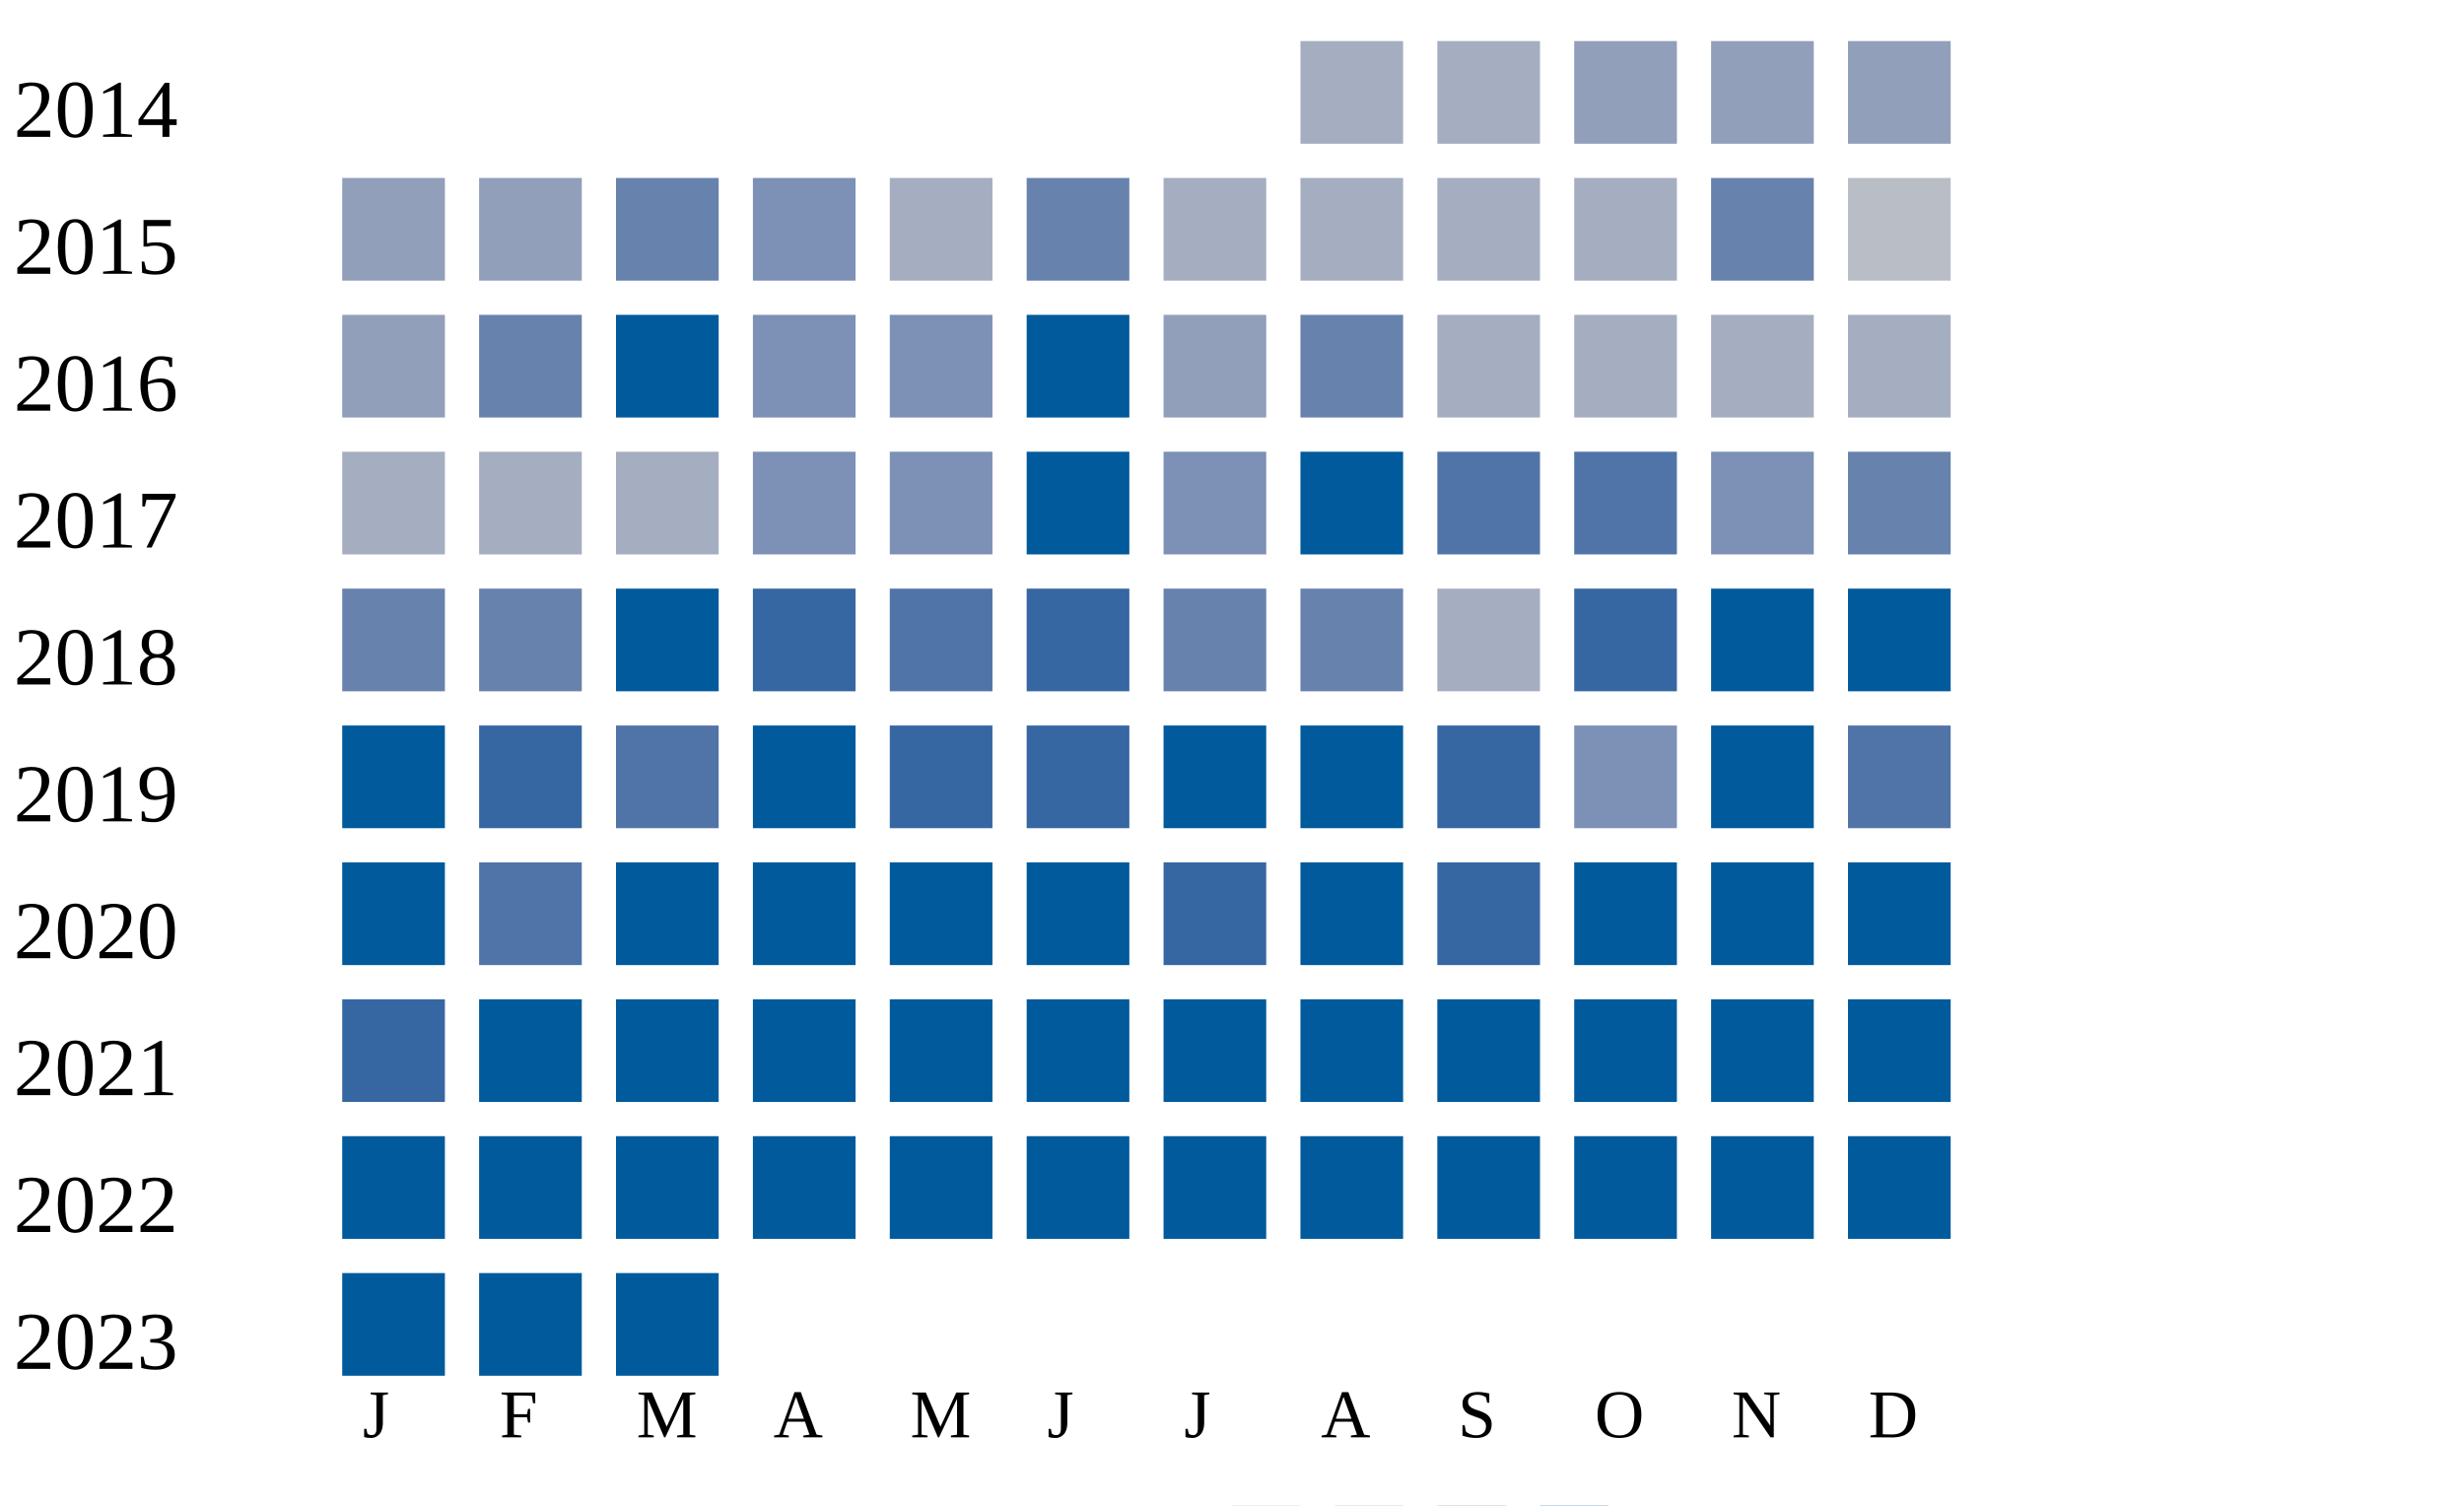
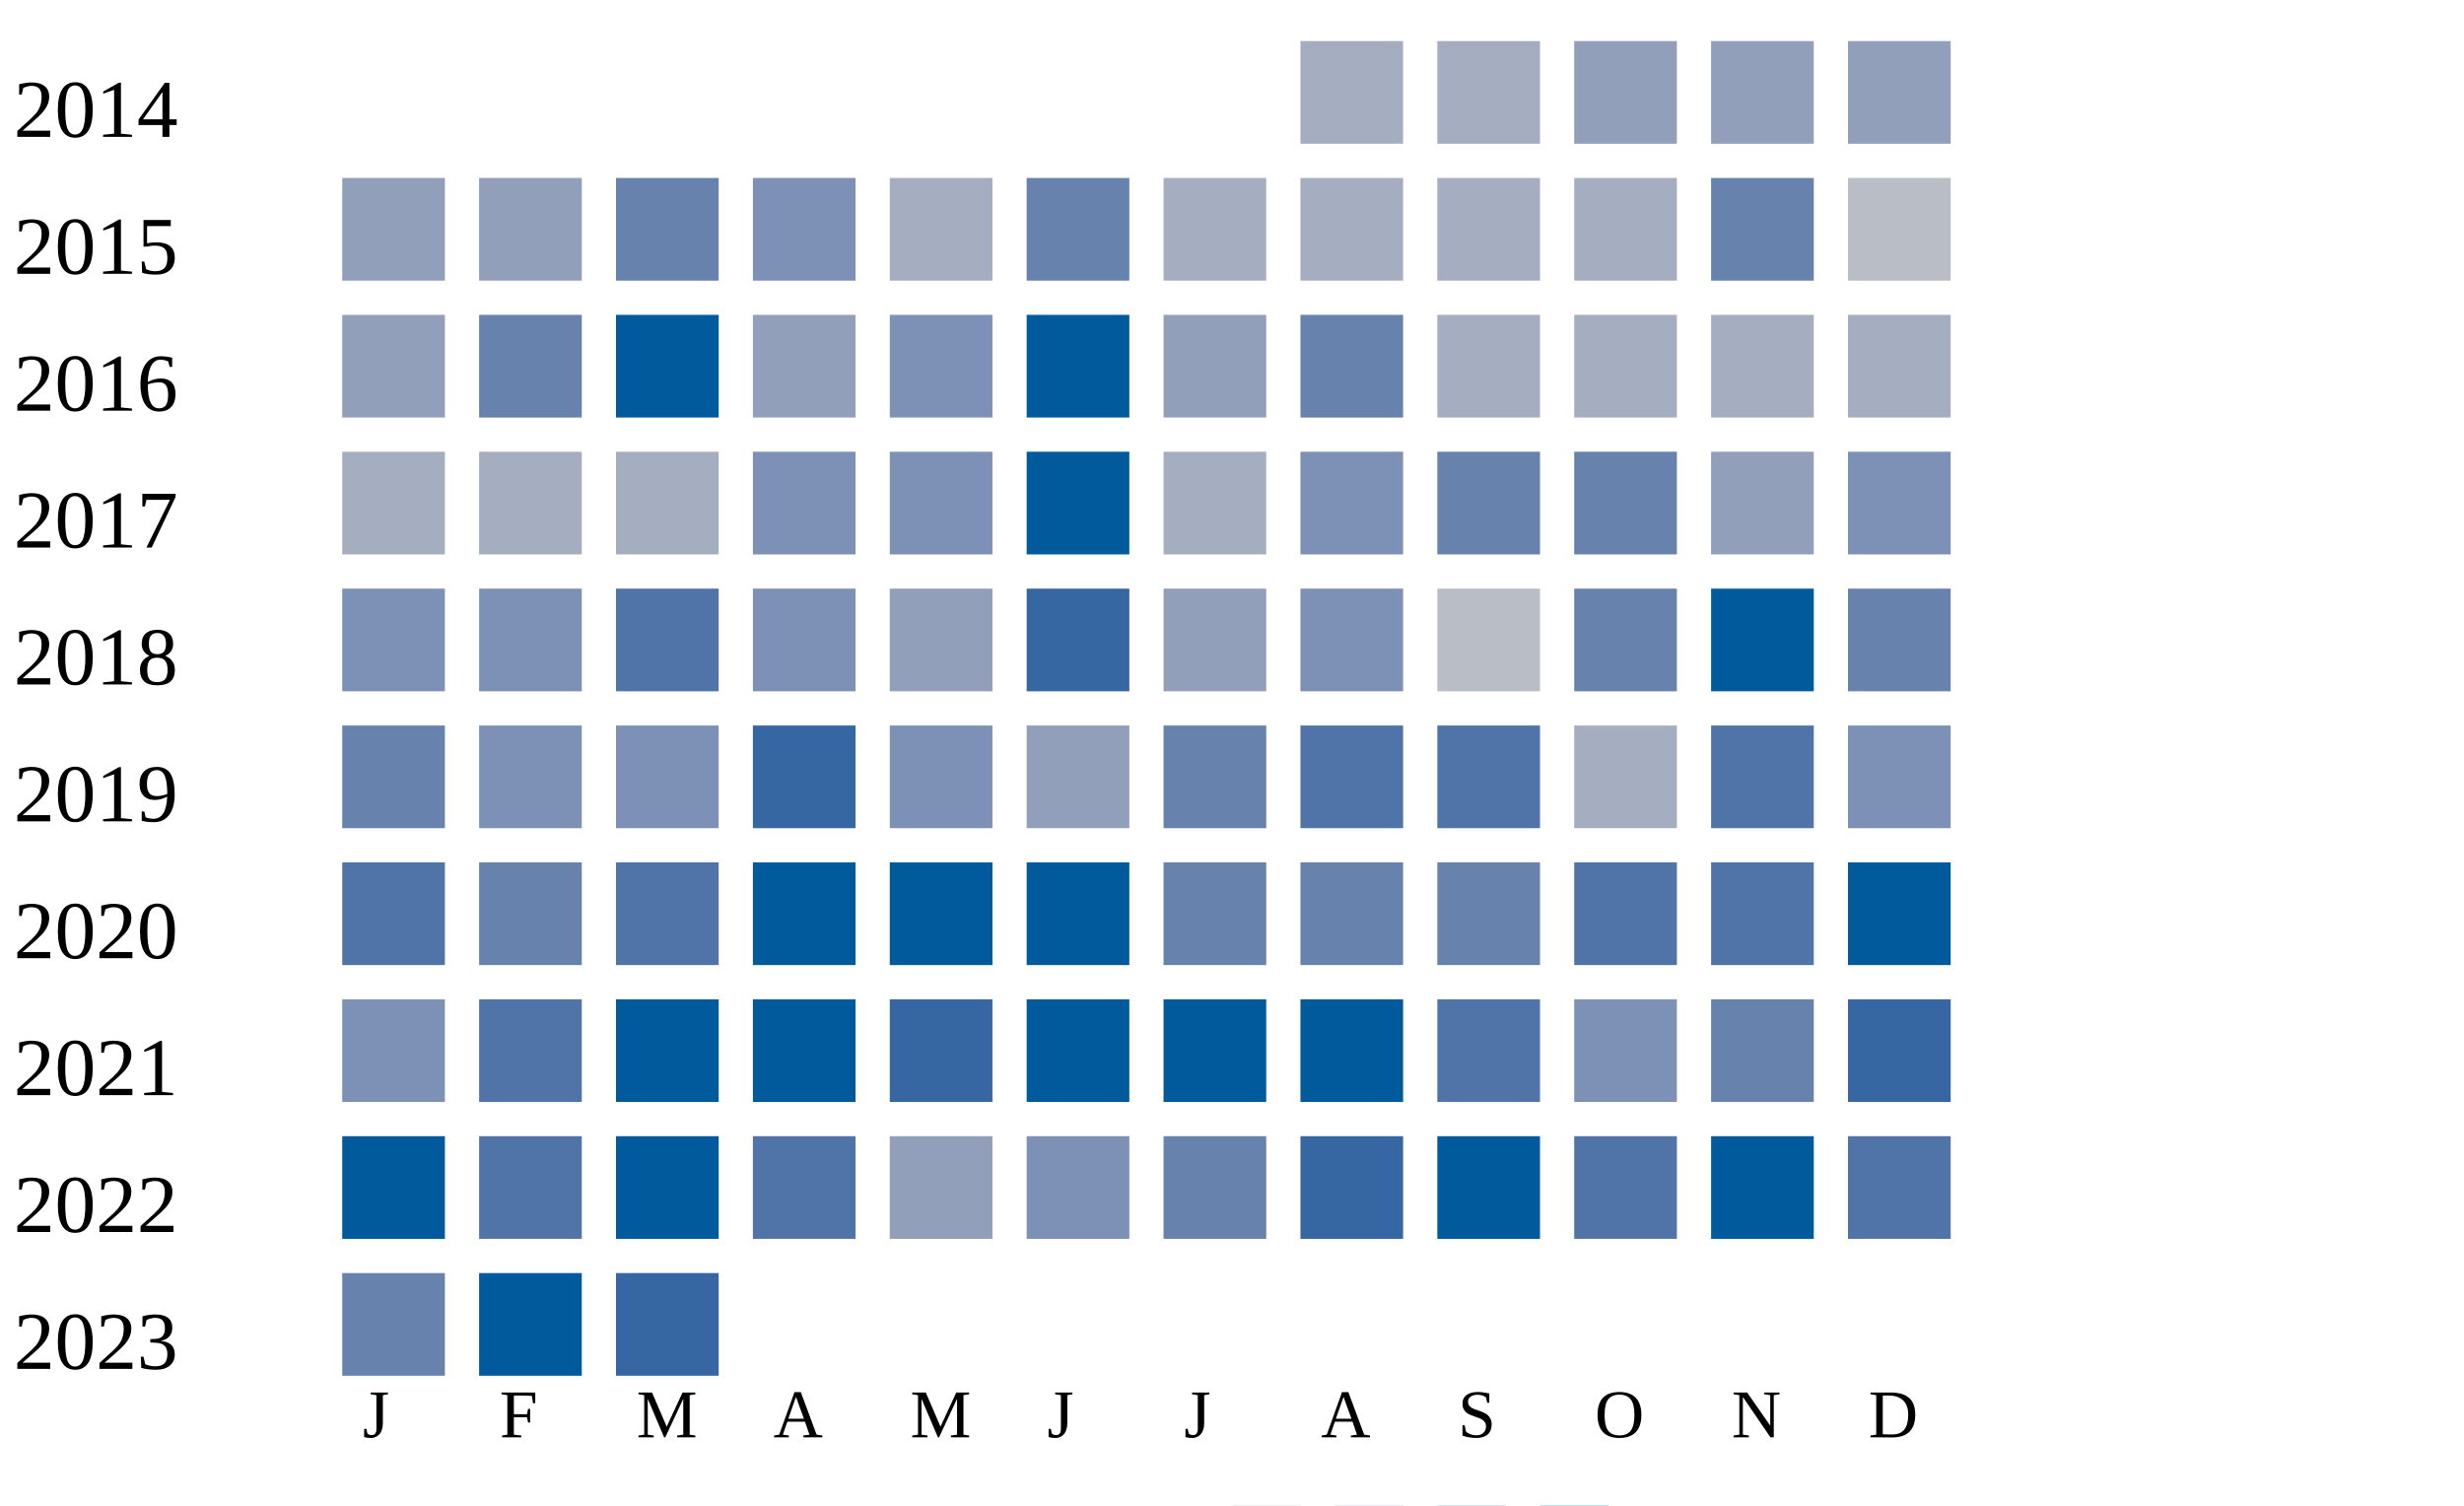
<svg xmlns="http://www.w3.org/2000/svg" width="360" height="220">
  <g transform="translate(0 0)">
    <text x="2" y="20">2014</text>
    <rect x="190" y="6" width="15" height="15" fill="#a5aec0" />
    <rect x="210" y="6" width="15" height="15" fill="#a5aec0" />
    <rect x="230" y="6" width="15" height="15" fill="#919fba" />
    <rect x="250" y="6" width="15" height="15" fill="#919fba" />
    <rect x="270" y="6" width="15" height="15" fill="#919fba" />
  </g>
  <g transform="translate(0 20)">
    <text x="2" y="20">2015</text>
    <rect x="50" y="6" width="15" height="15" fill="#919fba" />
    <rect x="70" y="6" width="15" height="15" fill="#919fba" />
    <rect x="90" y="6" width="15" height="15" fill="#6882ae" />
    <rect x="110" y="6" width="15" height="15" fill="#7d90b5" />
    <rect x="130" y="6" width="15" height="15" fill="#a5aec0" />
    <rect x="150" y="6" width="15" height="15" fill="#6882ae" />
    <rect x="170" y="6" width="15" height="15" fill="#a5aec0" />
    <rect x="190" y="6" width="15" height="15" fill="#a5aec0" />
    <rect x="210" y="6" width="15" height="15" fill="#a5aec0" />
    <rect x="230" y="6" width="15" height="15" fill="#a5aec0" />
    <rect x="250" y="6" width="15" height="15" fill="#6882ae" />
    <rect x="270" y="6" width="15" height="15" fill="#b9bdc6" />
  </g>
  <g transform="translate(0 40)">
    <text x="2" y="20">2016</text>
    <rect x="50" y="6" width="15" height="15" fill="#919fba" />
    <rect x="70" y="6" width="15" height="15" fill="#6882ae" />
    <rect x="90" y="6" width="15" height="15" fill="#005a9c" />
-     <rect x="110" y="6" width="15" height="15" fill="#7d90b5" />
+     <rect x="110" y="6" width="15" height="15" fill="#919fba" />
    <rect x="130" y="6" width="15" height="15" fill="#7d90b5" />
    <rect x="150" y="6" width="15" height="15" fill="#005a9c" />
    <rect x="170" y="6" width="15" height="15" fill="#919fba" />
    <rect x="190" y="6" width="15" height="15" fill="#6882ae" />
    <rect x="210" y="6" width="15" height="15" fill="#a5aec0" />
    <rect x="230" y="6" width="15" height="15" fill="#a5aec0" />
    <rect x="250" y="6" width="15" height="15" fill="#a5aec0" />
    <rect x="270" y="6" width="15" height="15" fill="#a5aec0" />
  </g>
  <g transform="translate(0 60)">
    <text x="2" y="20">2017</text>
    <rect x="50" y="6" width="15" height="15" fill="#a5aec0" />
    <rect x="70" y="6" width="15" height="15" fill="#a5aec0" />
    <rect x="90" y="6" width="15" height="15" fill="#a5aec0" />
    <rect x="110" y="6" width="15" height="15" fill="#7d90b5" />
    <rect x="130" y="6" width="15" height="15" fill="#7d90b5" />
    <rect x="150" y="6" width="15" height="15" fill="#005a9c" />
-     <rect x="170" y="6" width="15" height="15" fill="#7d90b5" />
-     <rect x="190" y="6" width="15" height="15" fill="#005a9c" />
-     <rect x="210" y="6" width="15" height="15" fill="#5174a8" />
-     <rect x="230" y="6" width="15" height="15" fill="#5174a8" />
-     <rect x="250" y="6" width="15" height="15" fill="#7d90b5" />
-     <rect x="270" y="6" width="15" height="15" fill="#6882ae" />
+     <rect x="170" y="6" width="15" height="15" fill="#a5aec0" />
+     <rect x="190" y="6" width="15" height="15" fill="#7d90b5" />
+     <rect x="210" y="6" width="15" height="15" fill="#6882ae" />
+     <rect x="230" y="6" width="15" height="15" fill="#6882ae" />
+     <rect x="250" y="6" width="15" height="15" fill="#919fba" />
+     <rect x="270" y="6" width="15" height="15" fill="#7d90b5" />
  </g>
  <g transform="translate(0 80)">
    <text x="2" y="20">2018</text>
-     <rect x="50" y="6" width="15" height="15" fill="#6882ae" />
-     <rect x="70" y="6" width="15" height="15" fill="#6882ae" />
-     <rect x="90" y="6" width="15" height="15" fill="#005a9c" />
-     <rect x="110" y="6" width="15" height="15" fill="#3667a2" />
-     <rect x="130" y="6" width="15" height="15" fill="#5174a8" />
+     <rect x="50" y="6" width="15" height="15" fill="#7d90b5" />
+     <rect x="70" y="6" width="15" height="15" fill="#7d90b5" />
+     <rect x="90" y="6" width="15" height="15" fill="#5174a8" />
+     <rect x="110" y="6" width="15" height="15" fill="#7d90b5" />
+     <rect x="130" y="6" width="15" height="15" fill="#919fba" />
    <rect x="150" y="6" width="15" height="15" fill="#3667a2" />
-     <rect x="170" y="6" width="15" height="15" fill="#6882ae" />
-     <rect x="190" y="6" width="15" height="15" fill="#6882ae" />
-     <rect x="210" y="6" width="15" height="15" fill="#a5aec0" />
-     <rect x="230" y="6" width="15" height="15" fill="#3667a2" />
+     <rect x="170" y="6" width="15" height="15" fill="#919fba" />
+     <rect x="190" y="6" width="15" height="15" fill="#7d90b5" />
+     <rect x="210" y="6" width="15" height="15" fill="#b9bdc6" />
+     <rect x="230" y="6" width="15" height="15" fill="#6882ae" />
    <rect x="250" y="6" width="15" height="15" fill="#005a9c" />
-     <rect x="270" y="6" width="15" height="15" fill="#005a9c" />
+     <rect x="270" y="6" width="15" height="15" fill="#6882ae" />
  </g>
  <g transform="translate(0 100)">
    <text x="2" y="20">2019</text>
-     <rect x="50" y="6" width="15" height="15" fill="#005a9c" />
-     <rect x="70" y="6" width="15" height="15" fill="#3667a2" />
-     <rect x="90" y="6" width="15" height="15" fill="#5174a8" />
-     <rect x="110" y="6" width="15" height="15" fill="#005a9c" />
-     <rect x="130" y="6" width="15" height="15" fill="#3667a2" />
-     <rect x="150" y="6" width="15" height="15" fill="#3667a2" />
-     <rect x="170" y="6" width="15" height="15" fill="#005a9c" />
-     <rect x="190" y="6" width="15" height="15" fill="#005a9c" />
-     <rect x="210" y="6" width="15" height="15" fill="#3667a2" />
-     <rect x="230" y="6" width="15" height="15" fill="#7d90b5" />
-     <rect x="250" y="6" width="15" height="15" fill="#005a9c" />
-     <rect x="270" y="6" width="15" height="15" fill="#5174a8" />
+     <rect x="50" y="6" width="15" height="15" fill="#6882ae" />
+     <rect x="70" y="6" width="15" height="15" fill="#7d90b5" />
+     <rect x="90" y="6" width="15" height="15" fill="#7d90b5" />
+     <rect x="110" y="6" width="15" height="15" fill="#3667a2" />
+     <rect x="130" y="6" width="15" height="15" fill="#7d90b5" />
+     <rect x="150" y="6" width="15" height="15" fill="#919fba" />
+     <rect x="170" y="6" width="15" height="15" fill="#6882ae" />
+     <rect x="190" y="6" width="15" height="15" fill="#5174a8" />
+     <rect x="210" y="6" width="15" height="15" fill="#5174a8" />
+     <rect x="230" y="6" width="15" height="15" fill="#a5aec0" />
+     <rect x="250" y="6" width="15" height="15" fill="#5174a8" />
+     <rect x="270" y="6" width="15" height="15" fill="#7d90b5" />
  </g>
  <g transform="translate(0 120)">
    <text x="2" y="20">2020</text>
-     <rect x="50" y="6" width="15" height="15" fill="#005a9c" />
-     <rect x="70" y="6" width="15" height="15" fill="#5174a8" />
-     <rect x="90" y="6" width="15" height="15" fill="#005a9c" />
+     <rect x="50" y="6" width="15" height="15" fill="#5174a8" />
+     <rect x="70" y="6" width="15" height="15" fill="#6882ae" />
+     <rect x="90" y="6" width="15" height="15" fill="#5174a8" />
    <rect x="110" y="6" width="15" height="15" fill="#005a9c" />
    <rect x="130" y="6" width="15" height="15" fill="#005a9c" />
    <rect x="150" y="6" width="15" height="15" fill="#005a9c" />
-     <rect x="170" y="6" width="15" height="15" fill="#3667a2" />
-     <rect x="190" y="6" width="15" height="15" fill="#005a9c" />
-     <rect x="210" y="6" width="15" height="15" fill="#3667a2" />
-     <rect x="230" y="6" width="15" height="15" fill="#005a9c" />
-     <rect x="250" y="6" width="15" height="15" fill="#005a9c" />
+     <rect x="170" y="6" width="15" height="15" fill="#6882ae" />
+     <rect x="190" y="6" width="15" height="15" fill="#6882ae" />
+     <rect x="210" y="6" width="15" height="15" fill="#6882ae" />
+     <rect x="230" y="6" width="15" height="15" fill="#5174a8" />
+     <rect x="250" y="6" width="15" height="15" fill="#5174a8" />
    <rect x="270" y="6" width="15" height="15" fill="#005a9c" />
  </g>
  <g transform="translate(0 140)">
    <text x="2" y="20">2021</text>
-     <rect x="50" y="6" width="15" height="15" fill="#3667a2" />
-     <rect x="70" y="6" width="15" height="15" fill="#005a9c" />
+     <rect x="50" y="6" width="15" height="15" fill="#7d90b5" />
+     <rect x="70" y="6" width="15" height="15" fill="#5174a8" />
    <rect x="90" y="6" width="15" height="15" fill="#005a9c" />
    <rect x="110" y="6" width="15" height="15" fill="#005a9c" />
-     <rect x="130" y="6" width="15" height="15" fill="#005a9c" />
+     <rect x="130" y="6" width="15" height="15" fill="#3667a2" />
    <rect x="150" y="6" width="15" height="15" fill="#005a9c" />
    <rect x="170" y="6" width="15" height="15" fill="#005a9c" />
    <rect x="190" y="6" width="15" height="15" fill="#005a9c" />
-     <rect x="210" y="6" width="15" height="15" fill="#005a9c" />
-     <rect x="230" y="6" width="15" height="15" fill="#005a9c" />
-     <rect x="250" y="6" width="15" height="15" fill="#005a9c" />
-     <rect x="270" y="6" width="15" height="15" fill="#005a9c" />
+     <rect x="210" y="6" width="15" height="15" fill="#5174a8" />
+     <rect x="230" y="6" width="15" height="15" fill="#7d90b5" />
+     <rect x="250" y="6" width="15" height="15" fill="#6882ae" />
+     <rect x="270" y="6" width="15" height="15" fill="#3667a2" />
  </g>
  <g transform="translate(0 160)">
    <text x="2" y="20">2022</text>
    <rect x="50" y="6" width="15" height="15" fill="#005a9c" />
-     <rect x="70" y="6" width="15" height="15" fill="#005a9c" />
+     <rect x="70" y="6" width="15" height="15" fill="#5174a8" />
    <rect x="90" y="6" width="15" height="15" fill="#005a9c" />
-     <rect x="110" y="6" width="15" height="15" fill="#005a9c" />
-     <rect x="130" y="6" width="15" height="15" fill="#005a9c" />
-     <rect x="150" y="6" width="15" height="15" fill="#005a9c" />
-     <rect x="170" y="6" width="15" height="15" fill="#005a9c" />
-     <rect x="190" y="6" width="15" height="15" fill="#005a9c" />
+     <rect x="110" y="6" width="15" height="15" fill="#5174a8" />
+     <rect x="130" y="6" width="15" height="15" fill="#919fba" />
+     <rect x="150" y="6" width="15" height="15" fill="#7d90b5" />
+     <rect x="170" y="6" width="15" height="15" fill="#6882ae" />
+     <rect x="190" y="6" width="15" height="15" fill="#3667a2" />
    <rect x="210" y="6" width="15" height="15" fill="#005a9c" />
-     <rect x="230" y="6" width="15" height="15" fill="#005a9c" />
+     <rect x="230" y="6" width="15" height="15" fill="#5174a8" />
    <rect x="250" y="6" width="15" height="15" fill="#005a9c" />
-     <rect x="270" y="6" width="15" height="15" fill="#005a9c" />
+     <rect x="270" y="6" width="15" height="15" fill="#5174a8" />
  </g>
  <g transform="translate(0 180)">
    <text x="2" y="20">2023</text>
-     <rect x="50" y="6" width="15" height="15" fill="#005a9c" />
+     <rect x="50" y="6" width="15" height="15" fill="#6882ae" />
    <rect x="70" y="6" width="15" height="15" fill="#005a9c" />
-     <rect x="90" y="6" width="15" height="15" fill="#005a9c" />
+     <rect x="90" y="6" width="15" height="15" fill="#3667a2" />
  </g>
  <text style="font-size: 10px; text-align: center" x="53" y="210">J</text>
  <text style="font-size: 10px; text-align: center" x="73" y="210">F</text>
  <text style="font-size: 10px; text-align: center" x="93" y="210">M</text>
  <text style="font-size: 10px; text-align: center" x="113" y="210">A</text>
  <text style="font-size: 10px; text-align: center" x="133" y="210">M</text>
  <text style="font-size: 10px; text-align: center" x="153" y="210">J</text>
  <text style="font-size: 10px; text-align: center" x="173" y="210">J</text>
  <text style="font-size: 10px; text-align: center" x="193" y="210">A</text>
  <text style="font-size: 10px; text-align: center" x="213" y="210">S</text>
  <text style="font-size: 10px; text-align: center" x="233" y="210">O</text>
  <text style="font-size: 10px; text-align: center" x="253" y="210">N</text>
  <text style="font-size: 10px; text-align: center" x="273" y="210">D</text>
  <text style="font-size: 10px;" x="155" y="229">Less</text>
  <rect fill="#b9bdc6" width="10" height="10" x="180" y="220" />
  <rect fill="#919fba" width="10" height="10" x="195" y="220" />
  <rect fill="#6882ae" width="10" height="10" x="210" y="220" />
  <rect fill="#005a9c" width="10" height="10" x="225" y="220" />
  <text x="240" y="229" style="font-size: 10px;">More</text>
</svg>
